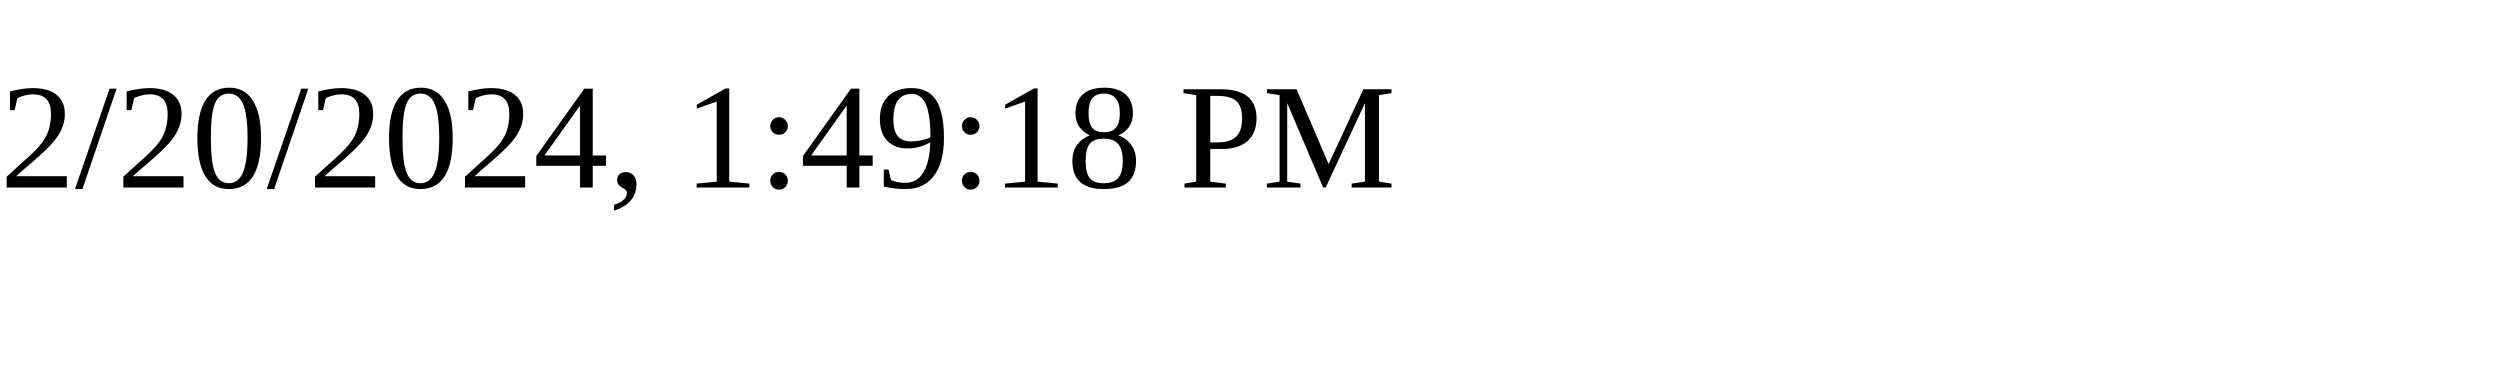
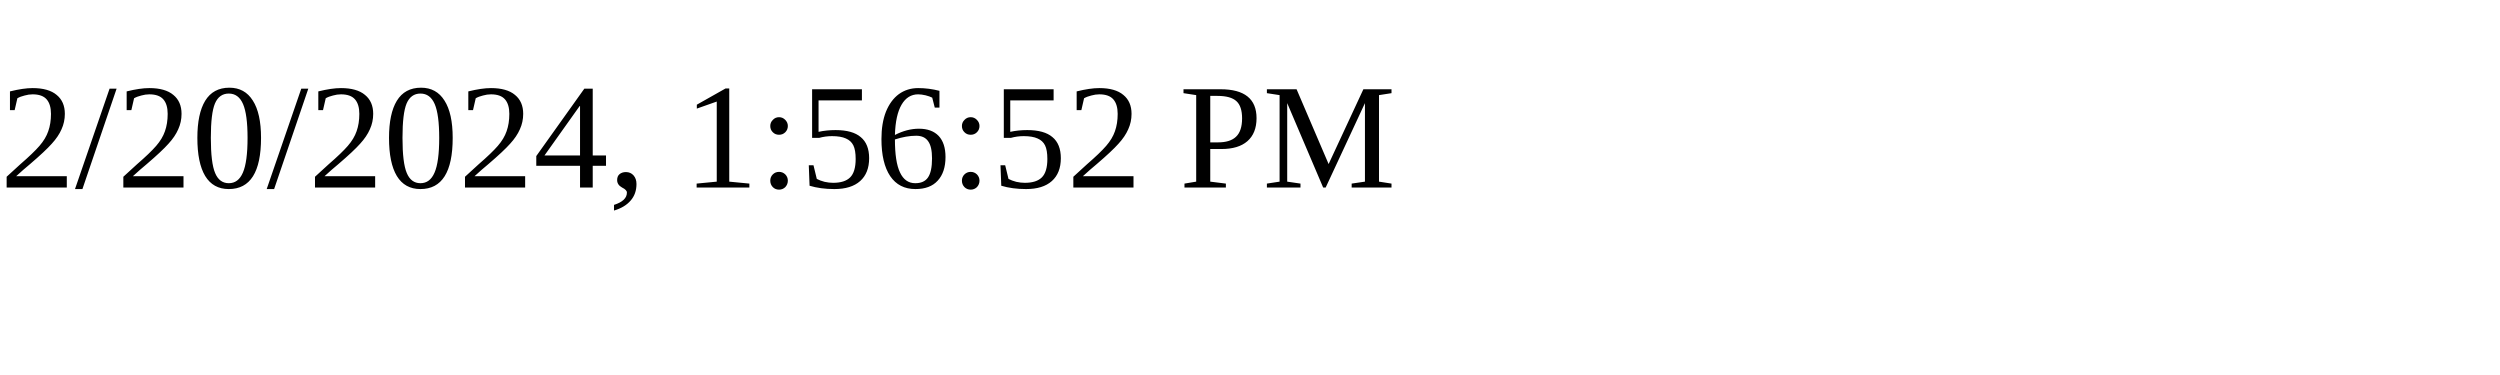
<svg xmlns="http://www.w3.org/2000/svg" height="30" width="200">
-   <text x="0" y="15">2/20/2024, 1:49:18 PM</text>
+   <text x="0" y="15">2/20/2024, 1:56:52 PM</text>
</svg>
